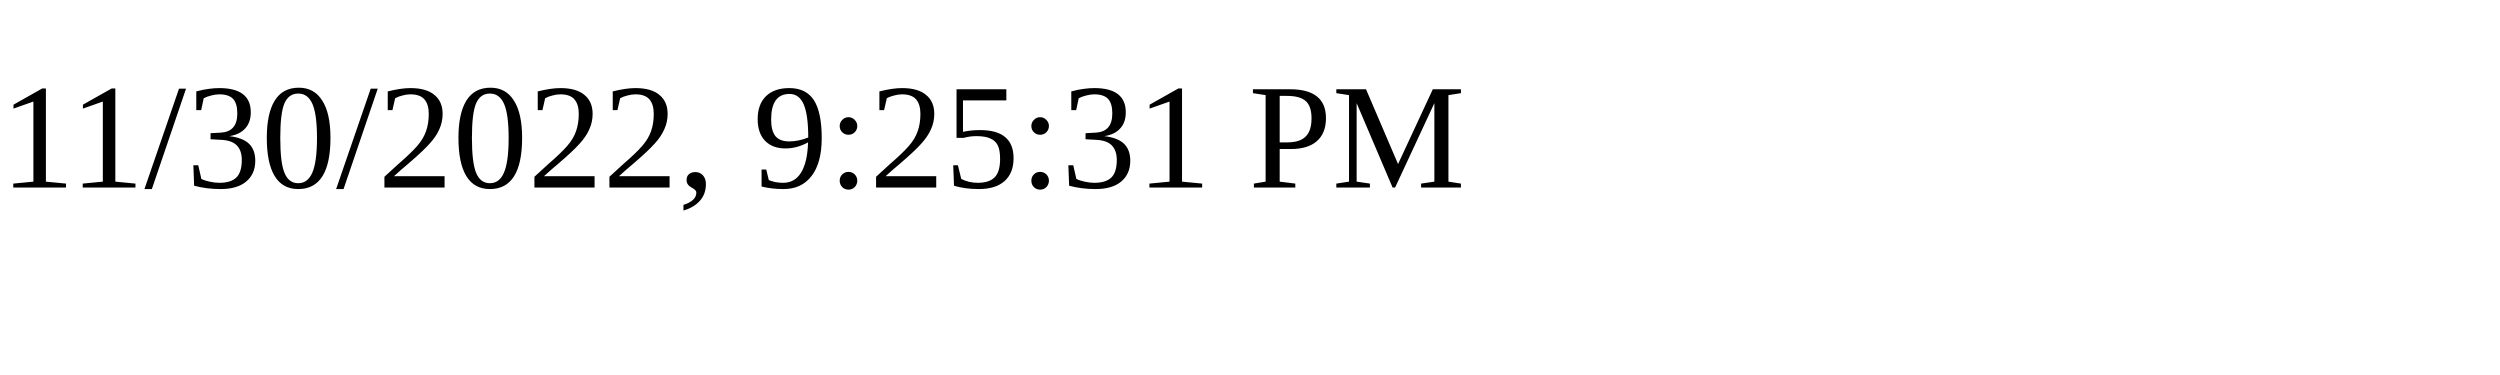
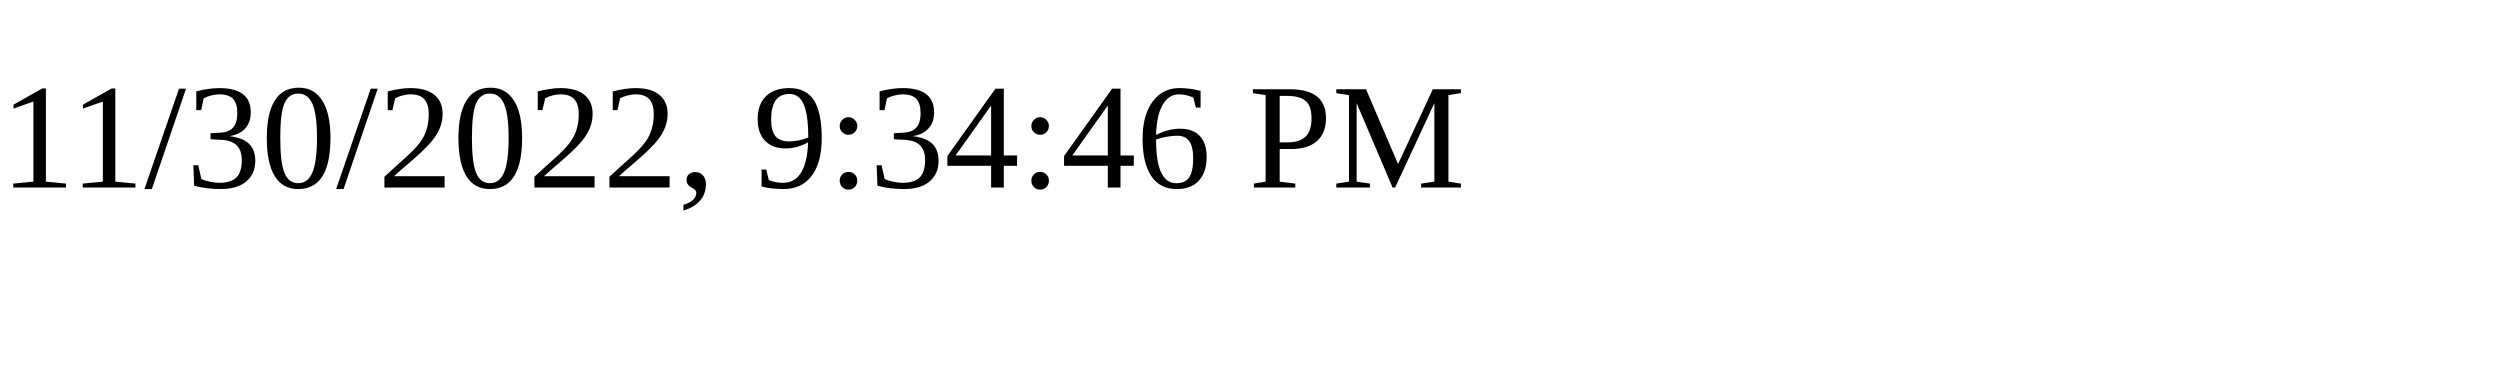
<svg xmlns="http://www.w3.org/2000/svg" height="30" width="200">
-   <text x="0" y="15">11/30/2022, 9:25:31 PM</text>
+   <text x="0" y="15">11/30/2022, 9:34:46 PM</text>
</svg>
